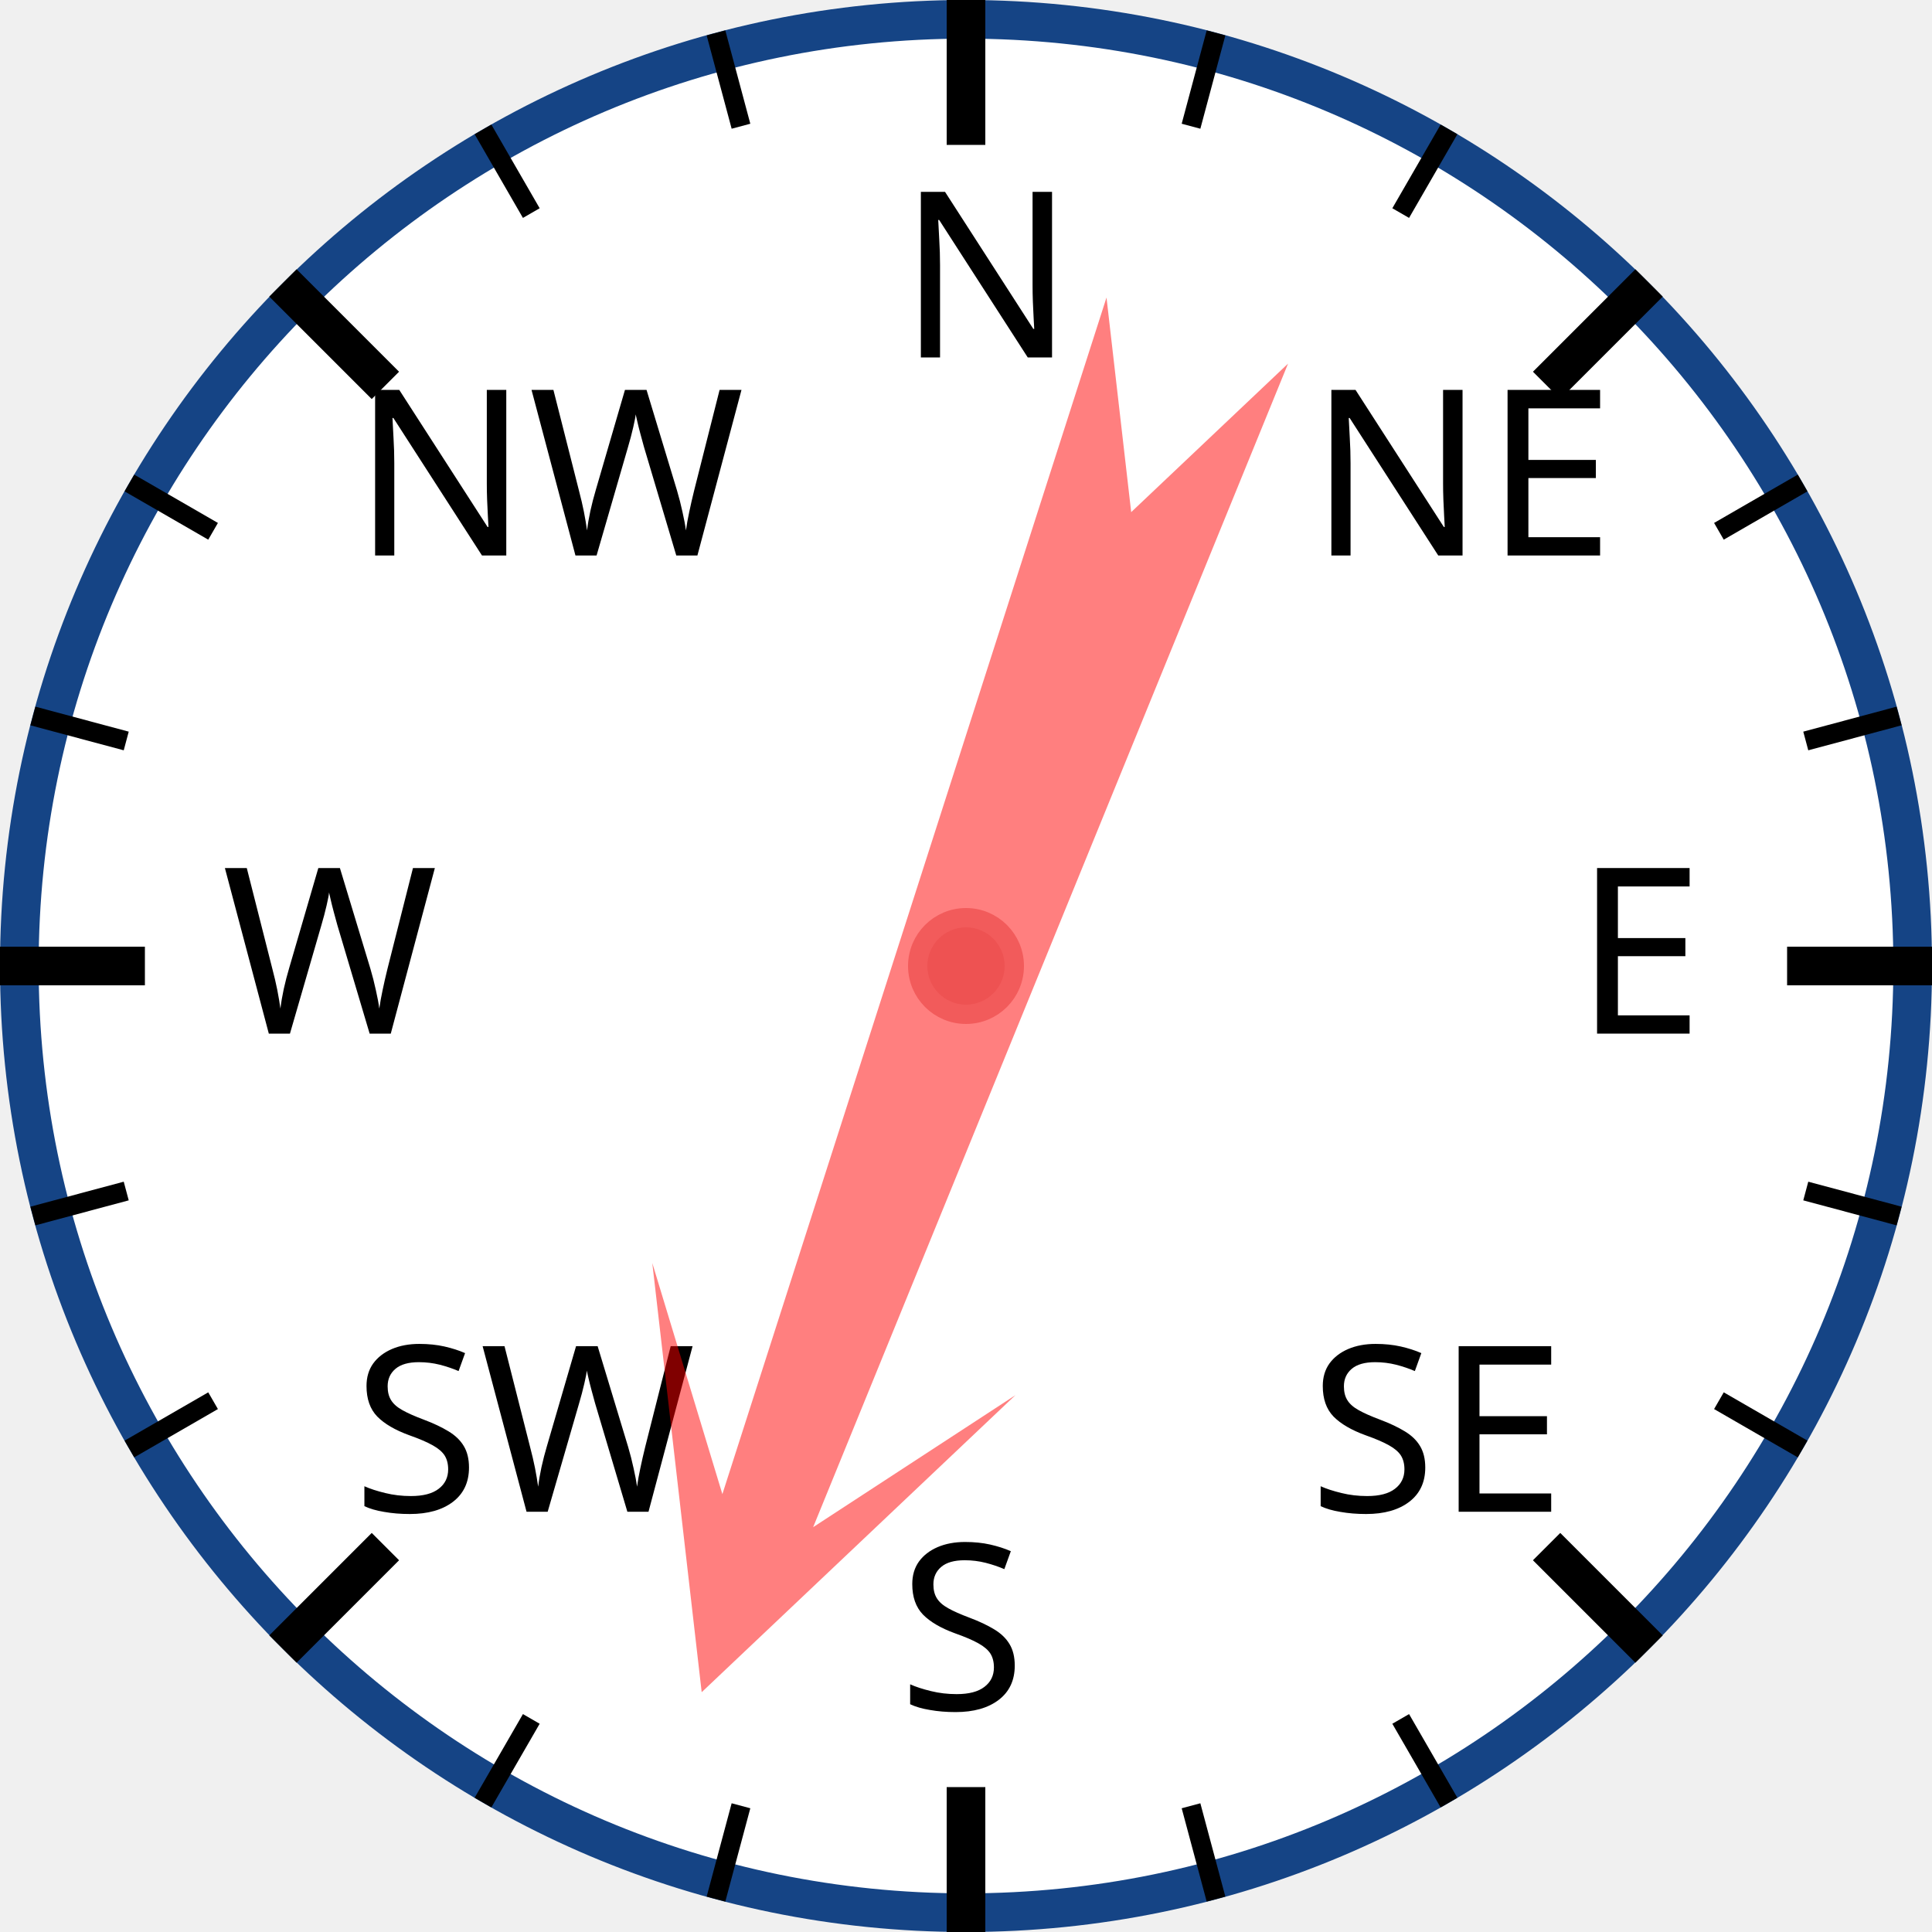
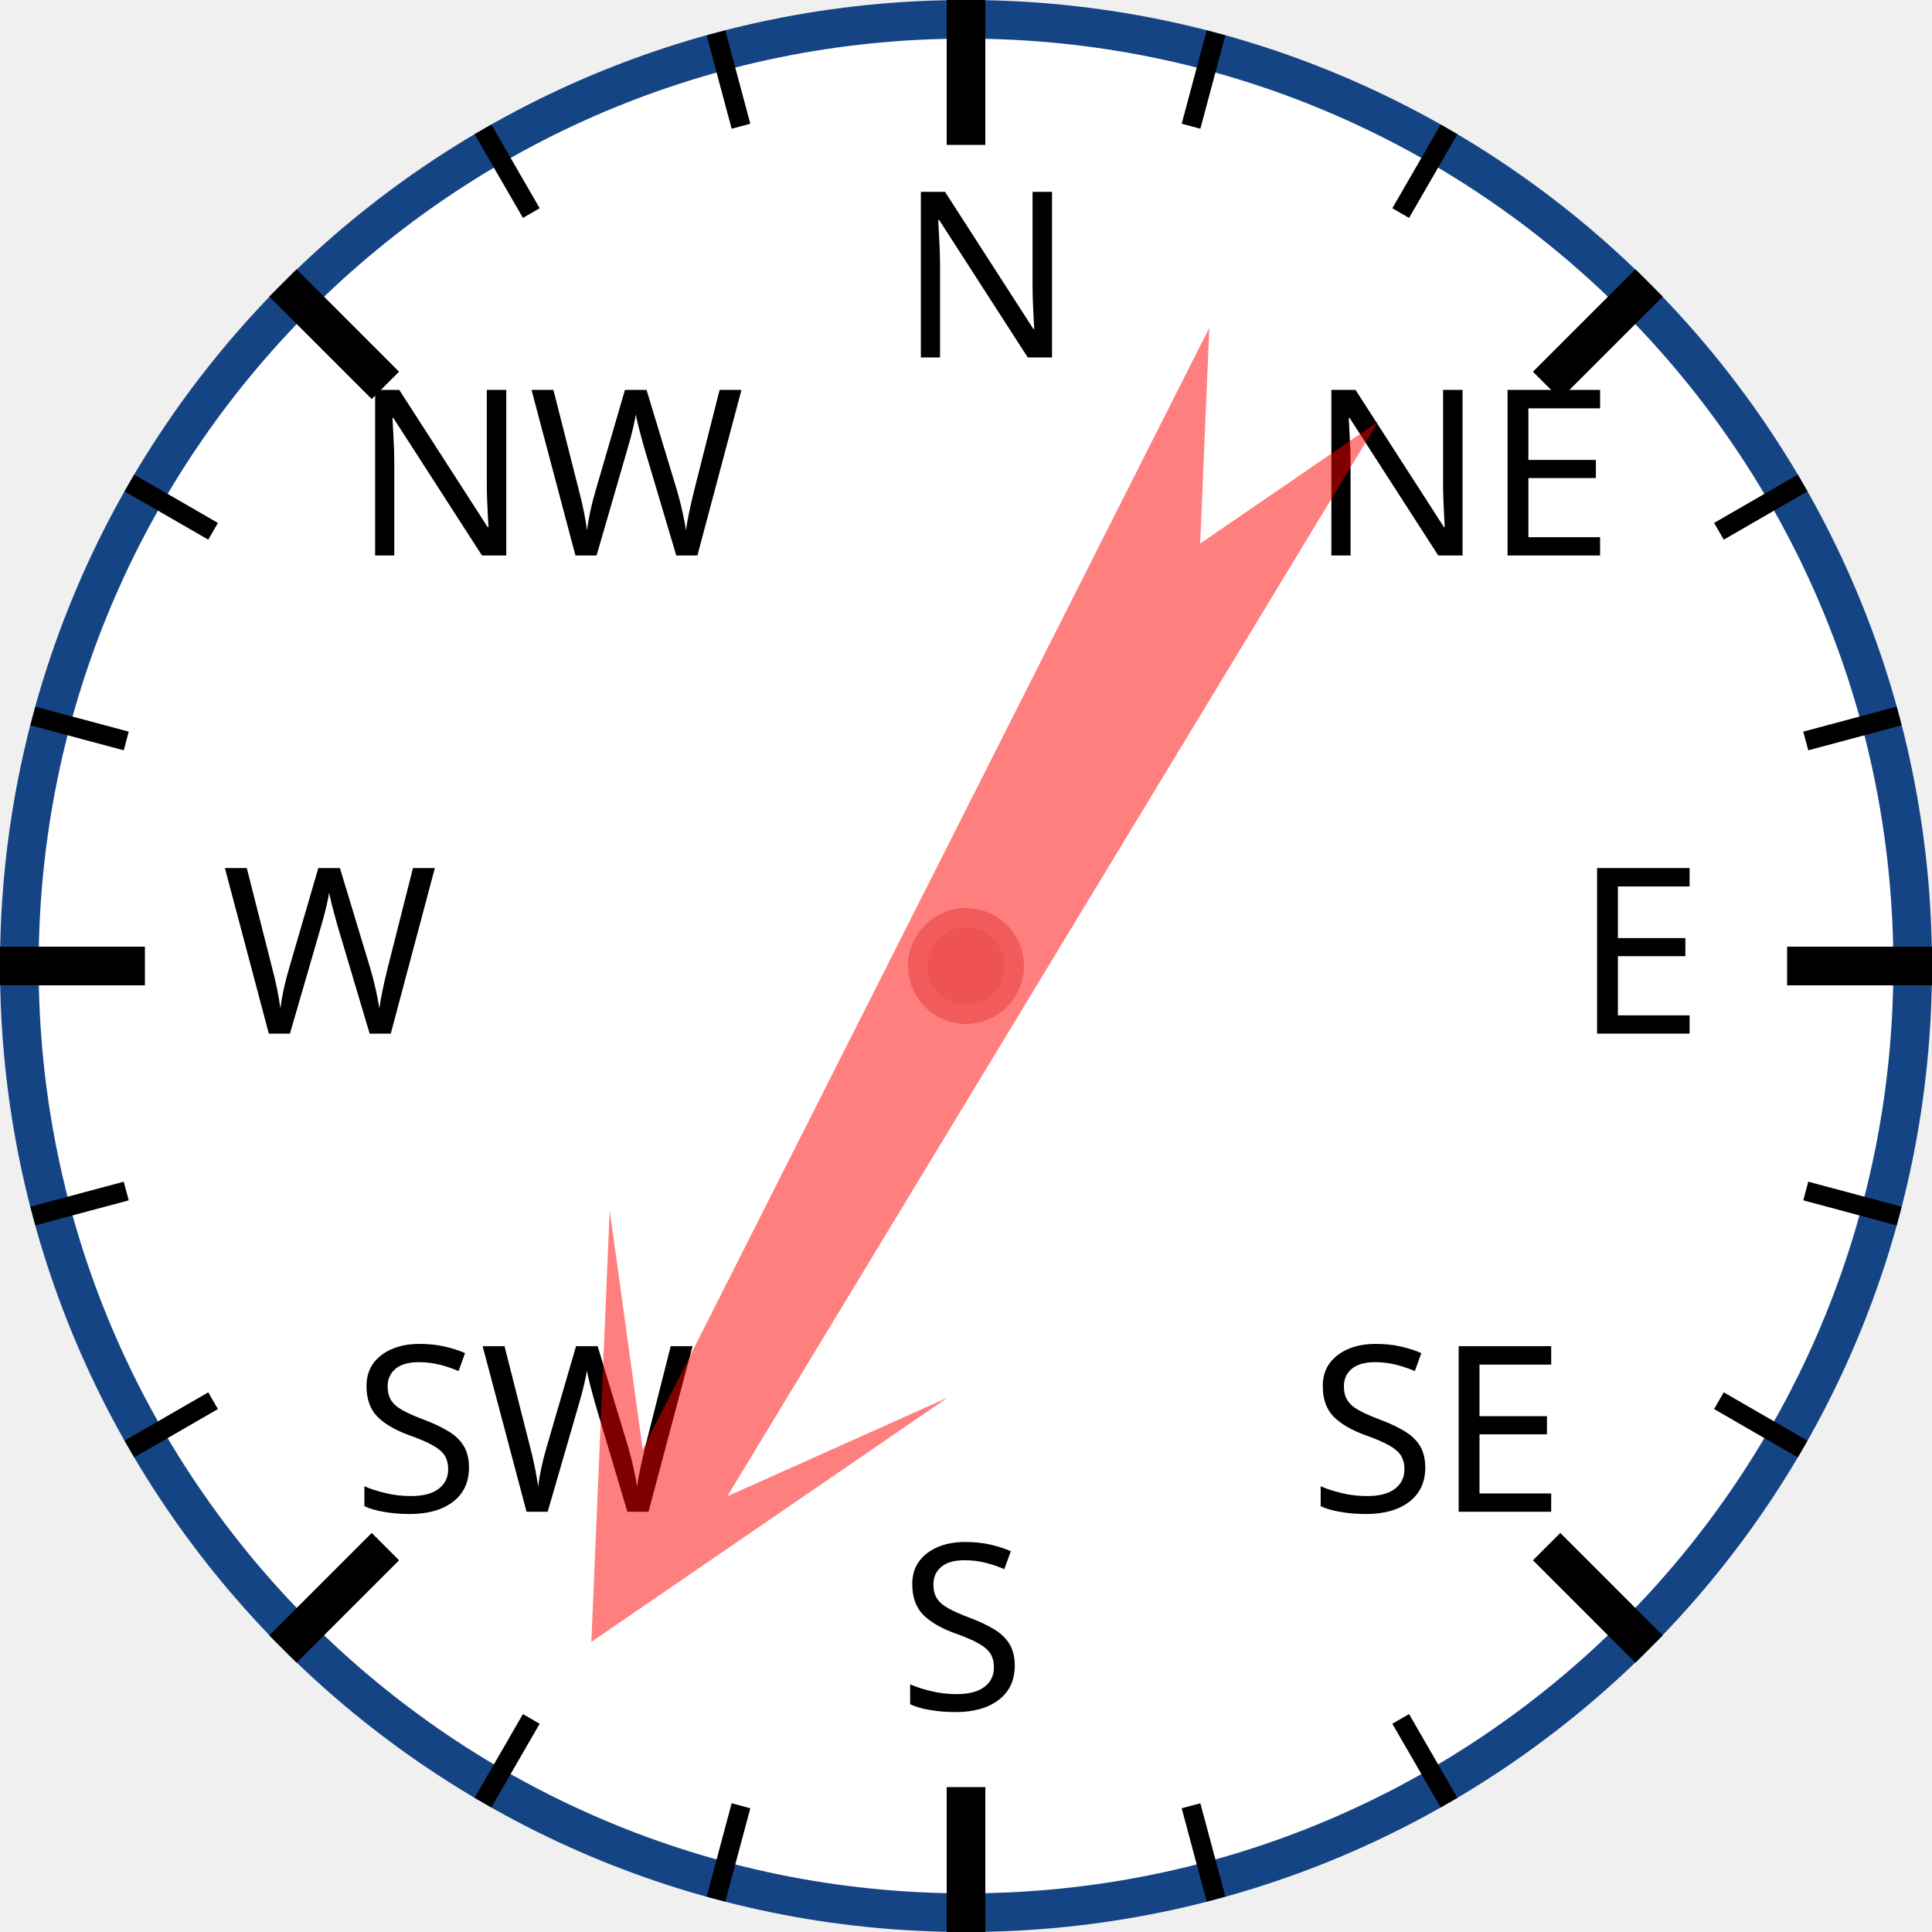
<svg xmlns="http://www.w3.org/2000/svg" width="120px" height="120px" viewBox="0 0 200 200">
  <circle cx="100" cy="100" r="98" style="fill: white; stroke: #154485; stroke-width: 4;" />
  <text x="93.0" y="37.0" style="font-family: sans-serif; font-size: 18pt;">N</text>
  <line x1="100.0" y1="0.0" x2="100.0" y2="15.0" style="stroke: black; stroke-width: 4;" />
  <line x1="74.118" y1="3.407" x2="76.706" y2="13.067" style="stroke: black; stroke-width: 2;" />
  <line x1="50" y1="13.397" x2="55" y2="22.058" style="stroke: black; stroke-width: 2;" />
  <text x="36.503" y="57.503" style="font-family: sans-serif; font-size: 18pt;">NW</text>
  <line x1="29.289" y1="29.289" x2="39.896" y2="39.896" style="stroke: black; stroke-width: 4;" />
  <line x1="13.397" y1="50" x2="22.058" y2="55" style="stroke: black; stroke-width: 2;" />
  <line x1="3.407" y1="74.118" x2="13.067" y2="76.706" style="stroke: black; stroke-width: 2;" />
  <text x="23.0" y="107.0" style="font-family: sans-serif; font-size: 18pt;">W</text>
  <line x1="0.0" y1="100.0" x2="15.0" y2="100.0" style="stroke: black; stroke-width: 4;" />
  <line x1="3.407" y1="125.882" x2="13.067" y2="123.294" style="stroke: black; stroke-width: 2;" />
  <line x1="13.397" y1="150" x2="22.058" y2="145" style="stroke: black; stroke-width: 2;" />
  <text x="36.503" y="156.497" style="font-family: sans-serif; font-size: 18pt;">SW</text>
  <line x1="29.289" y1="170.711" x2="39.896" y2="160.104" style="stroke: black; stroke-width: 4;" />
  <line x1="50" y1="186.603" x2="55" y2="177.942" style="stroke: black; stroke-width: 2;" />
  <line x1="74.118" y1="196.593" x2="76.706" y2="186.933" style="stroke: black; stroke-width: 2;" />
  <text x="93" y="177.0" style="font-family: sans-serif; font-size: 18pt;">S</text>
  <line x1="100" y1="200.0" x2="100" y2="185.0" style="stroke: black; stroke-width: 4;" />
  <line x1="125.882" y1="196.593" x2="123.294" y2="186.933" style="stroke: black; stroke-width: 2;" />
  <line x1="150.0" y1="186.603" x2="145.0" y2="177.942" style="stroke: black; stroke-width: 2;" />
  <text x="135.497" y="156.497" style="font-family: sans-serif; font-size: 18pt;">SE</text>
  <line x1="170.711" y1="170.711" x2="160.104" y2="160.104" style="stroke: black; stroke-width: 4;" />
  <line x1="186.603" y1="150" x2="177.942" y2="145" style="stroke: black; stroke-width: 2;" />
  <line x1="196.593" y1="125.882" x2="186.933" y2="123.294" style="stroke: black; stroke-width: 2;" />
  <text x="163.0" y="107" style="font-family: sans-serif; font-size: 18pt;">E</text>
  <line x1="200.0" y1="100" x2="185.0" y2="100" style="stroke: black; stroke-width: 4;" />
  <line x1="196.593" y1="74.118" x2="186.933" y2="76.706" style="stroke: black; stroke-width: 2;" />
  <line x1="186.603" y1="50" x2="177.942" y2="55" style="stroke: black; stroke-width: 2;" />
  <text x="135.497" y="57.503" style="font-family: sans-serif; font-size: 18pt;">NE</text>
  <line x1="170.711" y1="29.289" x2="160.104" y2="39.896" style="stroke: black; stroke-width: 4;" />
  <line x1="150" y1="13.397" x2="145" y2="22.058" style="stroke: black; stroke-width: 2;" />
  <line x1="125.882" y1="3.407" x2="123.294" y2="13.067" style="stroke: black; stroke-width: 2;" />
-   <polygon points="100 20 120 60 105 40 110 170 100 150 90 170 95 40 80 60" style="fill: red; fill-opacity: 0.5;" transform="rotate(200,100,100)" />
+   <polygon points="100 20 120 60 105 40 110 170 100 150 90 170 95 40 80 60" style="fill: red; fill-opacity: 0.5;" transform="rotate(209,100,100)" />
  <circle cx="100" cy="100" r="5" style="fill: #EE5252; stroke: #F25B5B; stroke-width: 2;" />
</svg>
